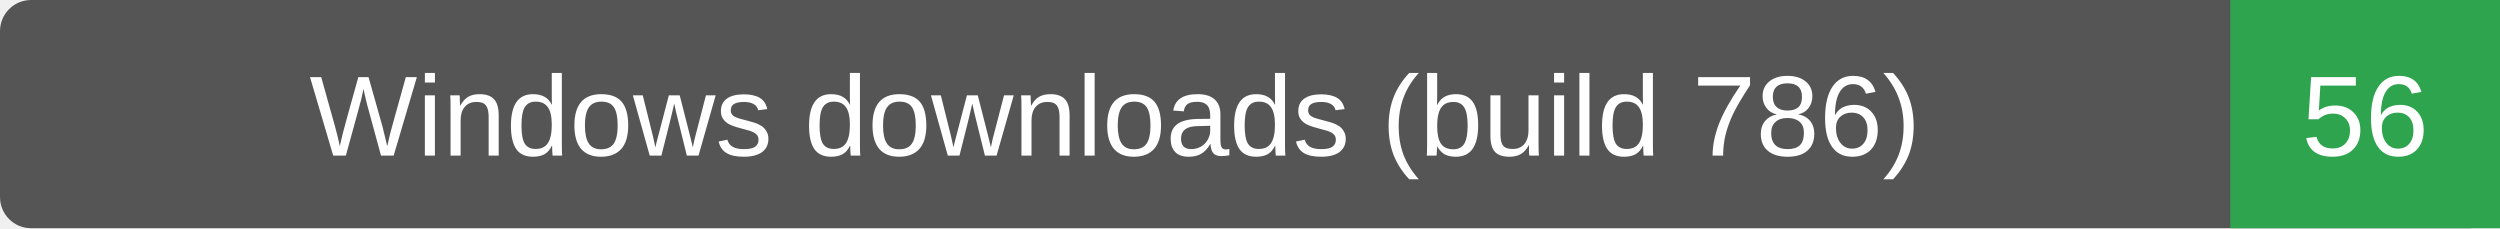
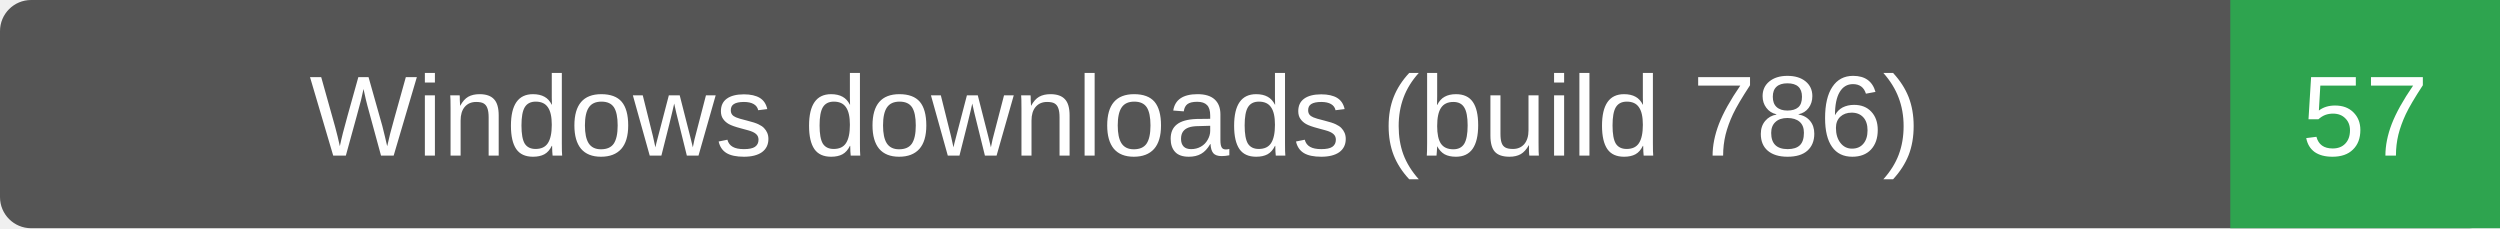
- <svg xmlns="http://www.w3.org/2000/svg" width="241" height="22" role="img" aria-label="Windows downloads (build 786): 56">
+ <svg xmlns="http://www.w3.org/2000/svg" width="241" height="22" role="img" aria-label="Windows downloads (build 786): 57">
  <rect width="241" height="22" rx="3" fill="#555" />
  <path d="M215 0h26v22h-26z" fill="#2ea44f" />
  <g fill="#fff" text-anchor="middle" font-family="Verdana,Arial,sans-serif" font-size="11">
    <text x="107.5" y="15">Windows downloads (build 786)</text>
-     <text x="228.0" y="15">56</text>
+     <text x="228.0" y="15">57</text>
  </g>
</svg>
